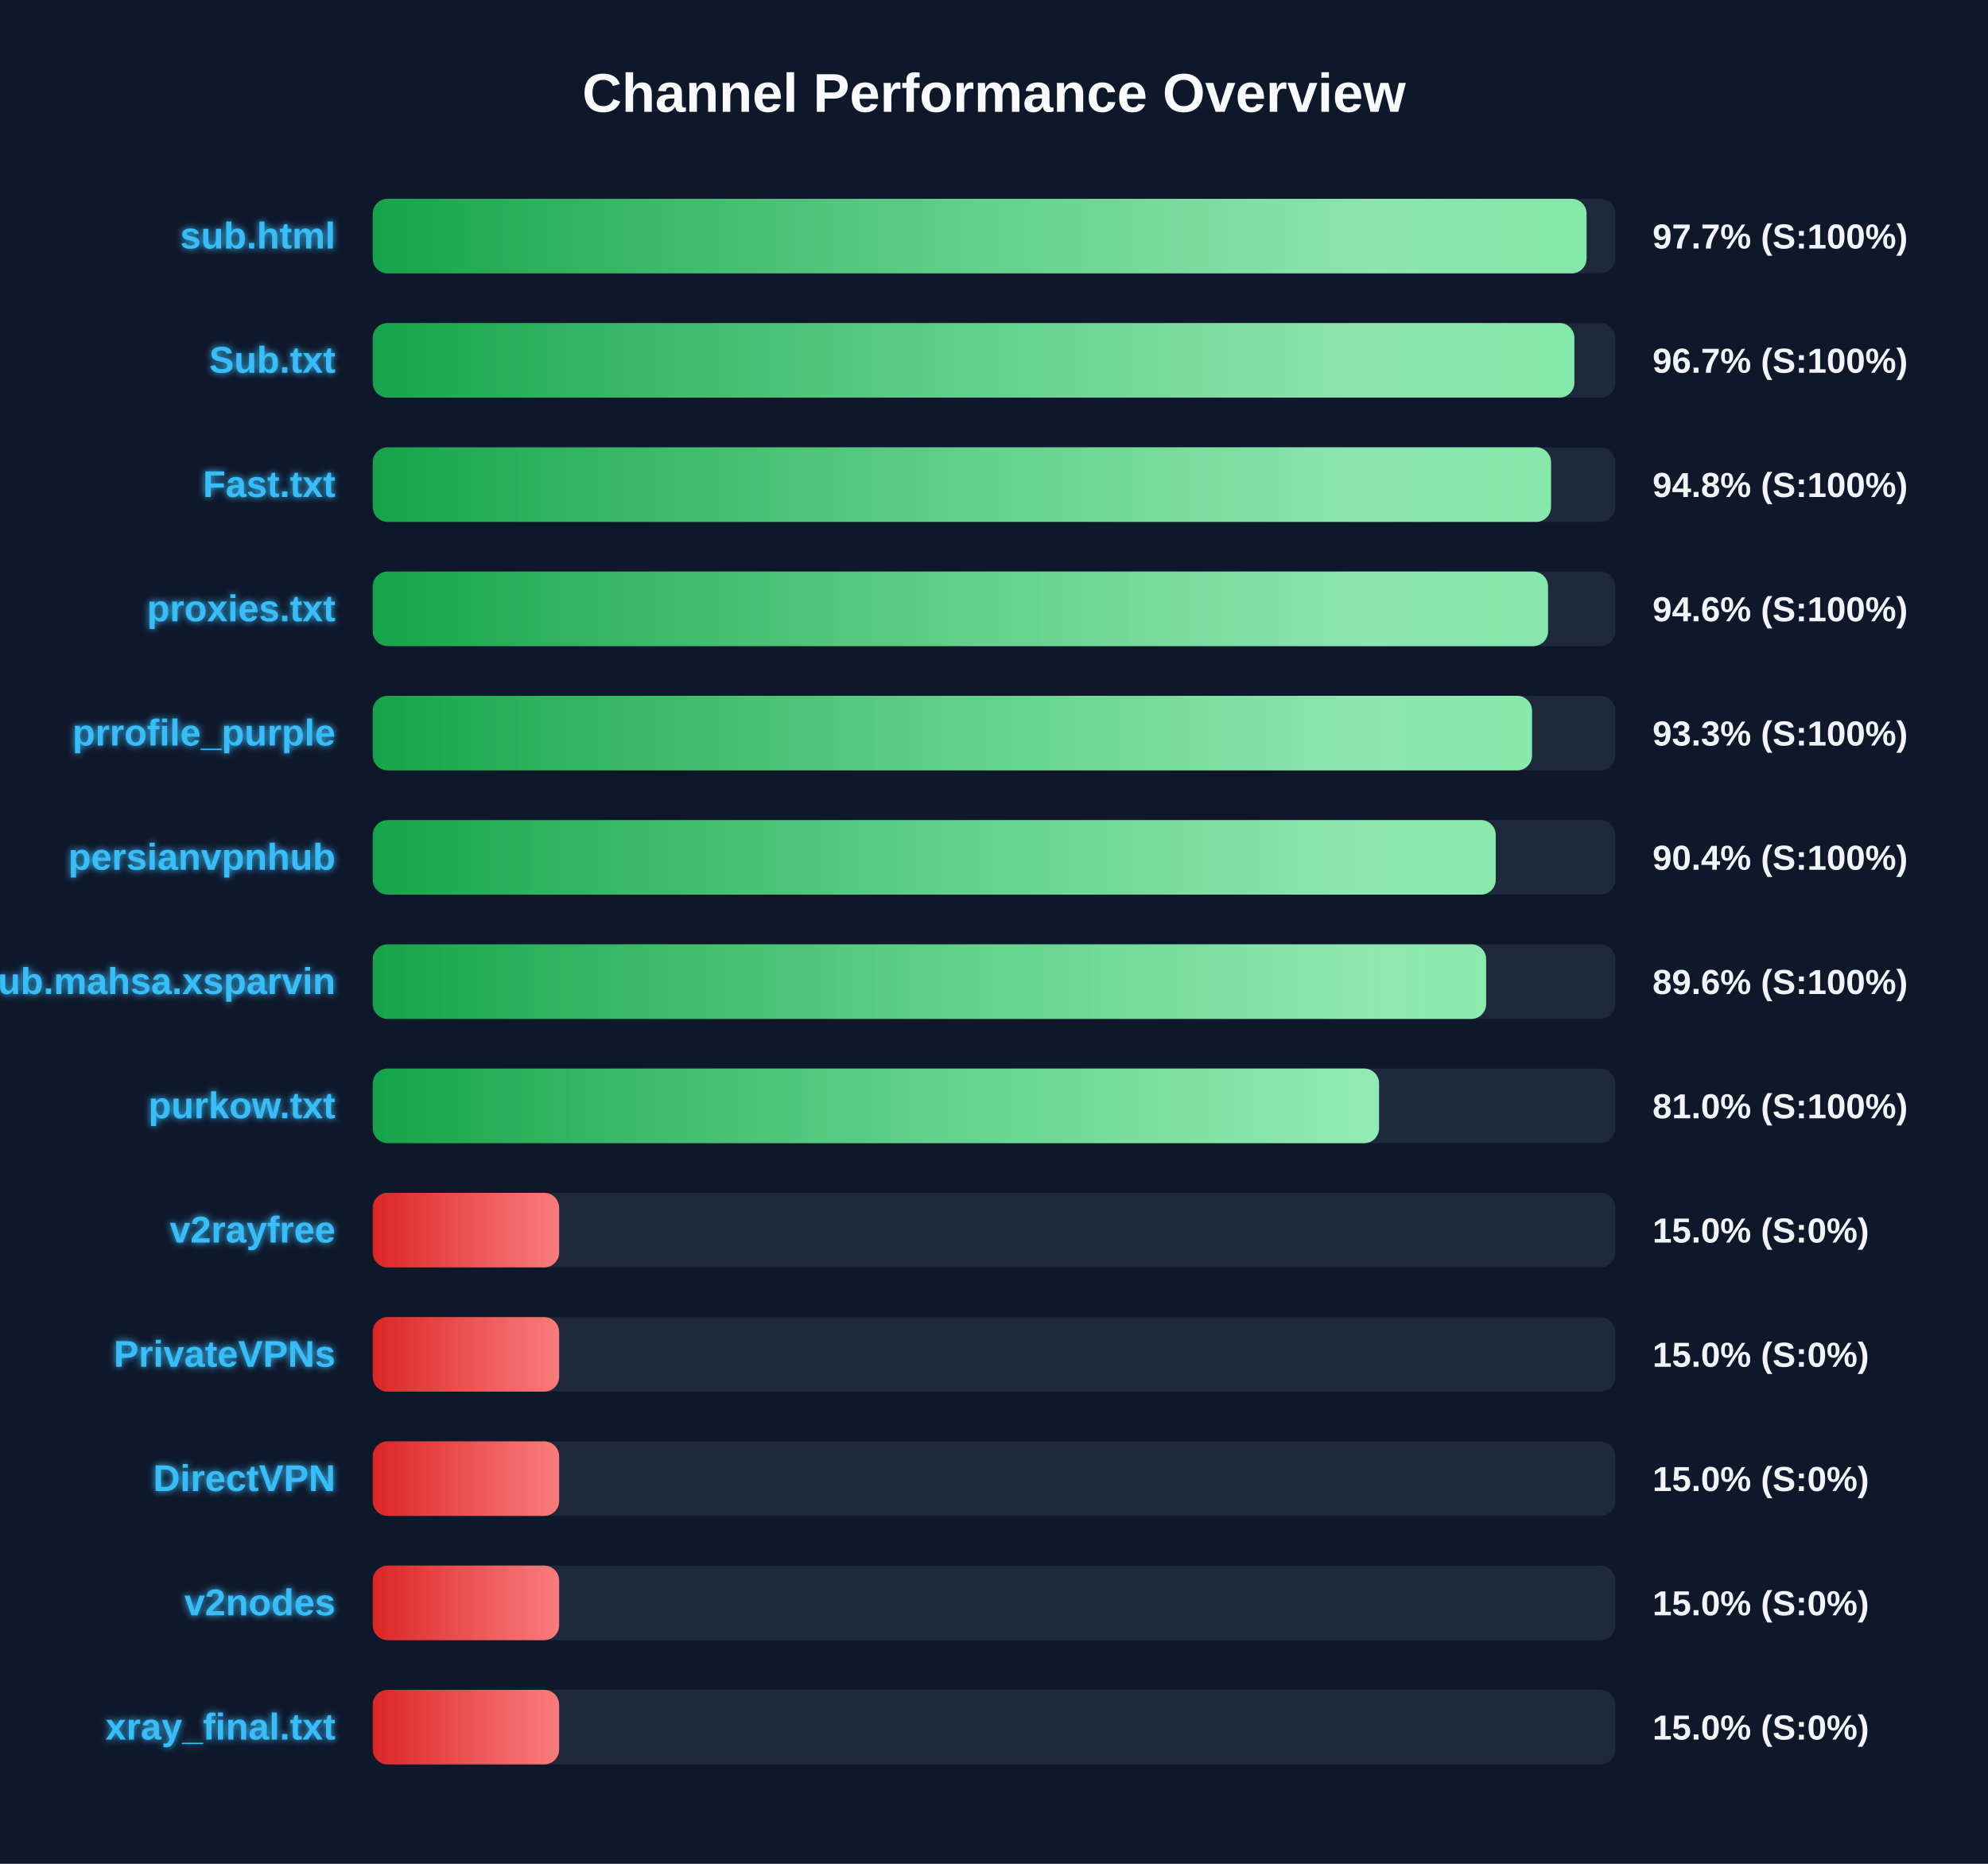
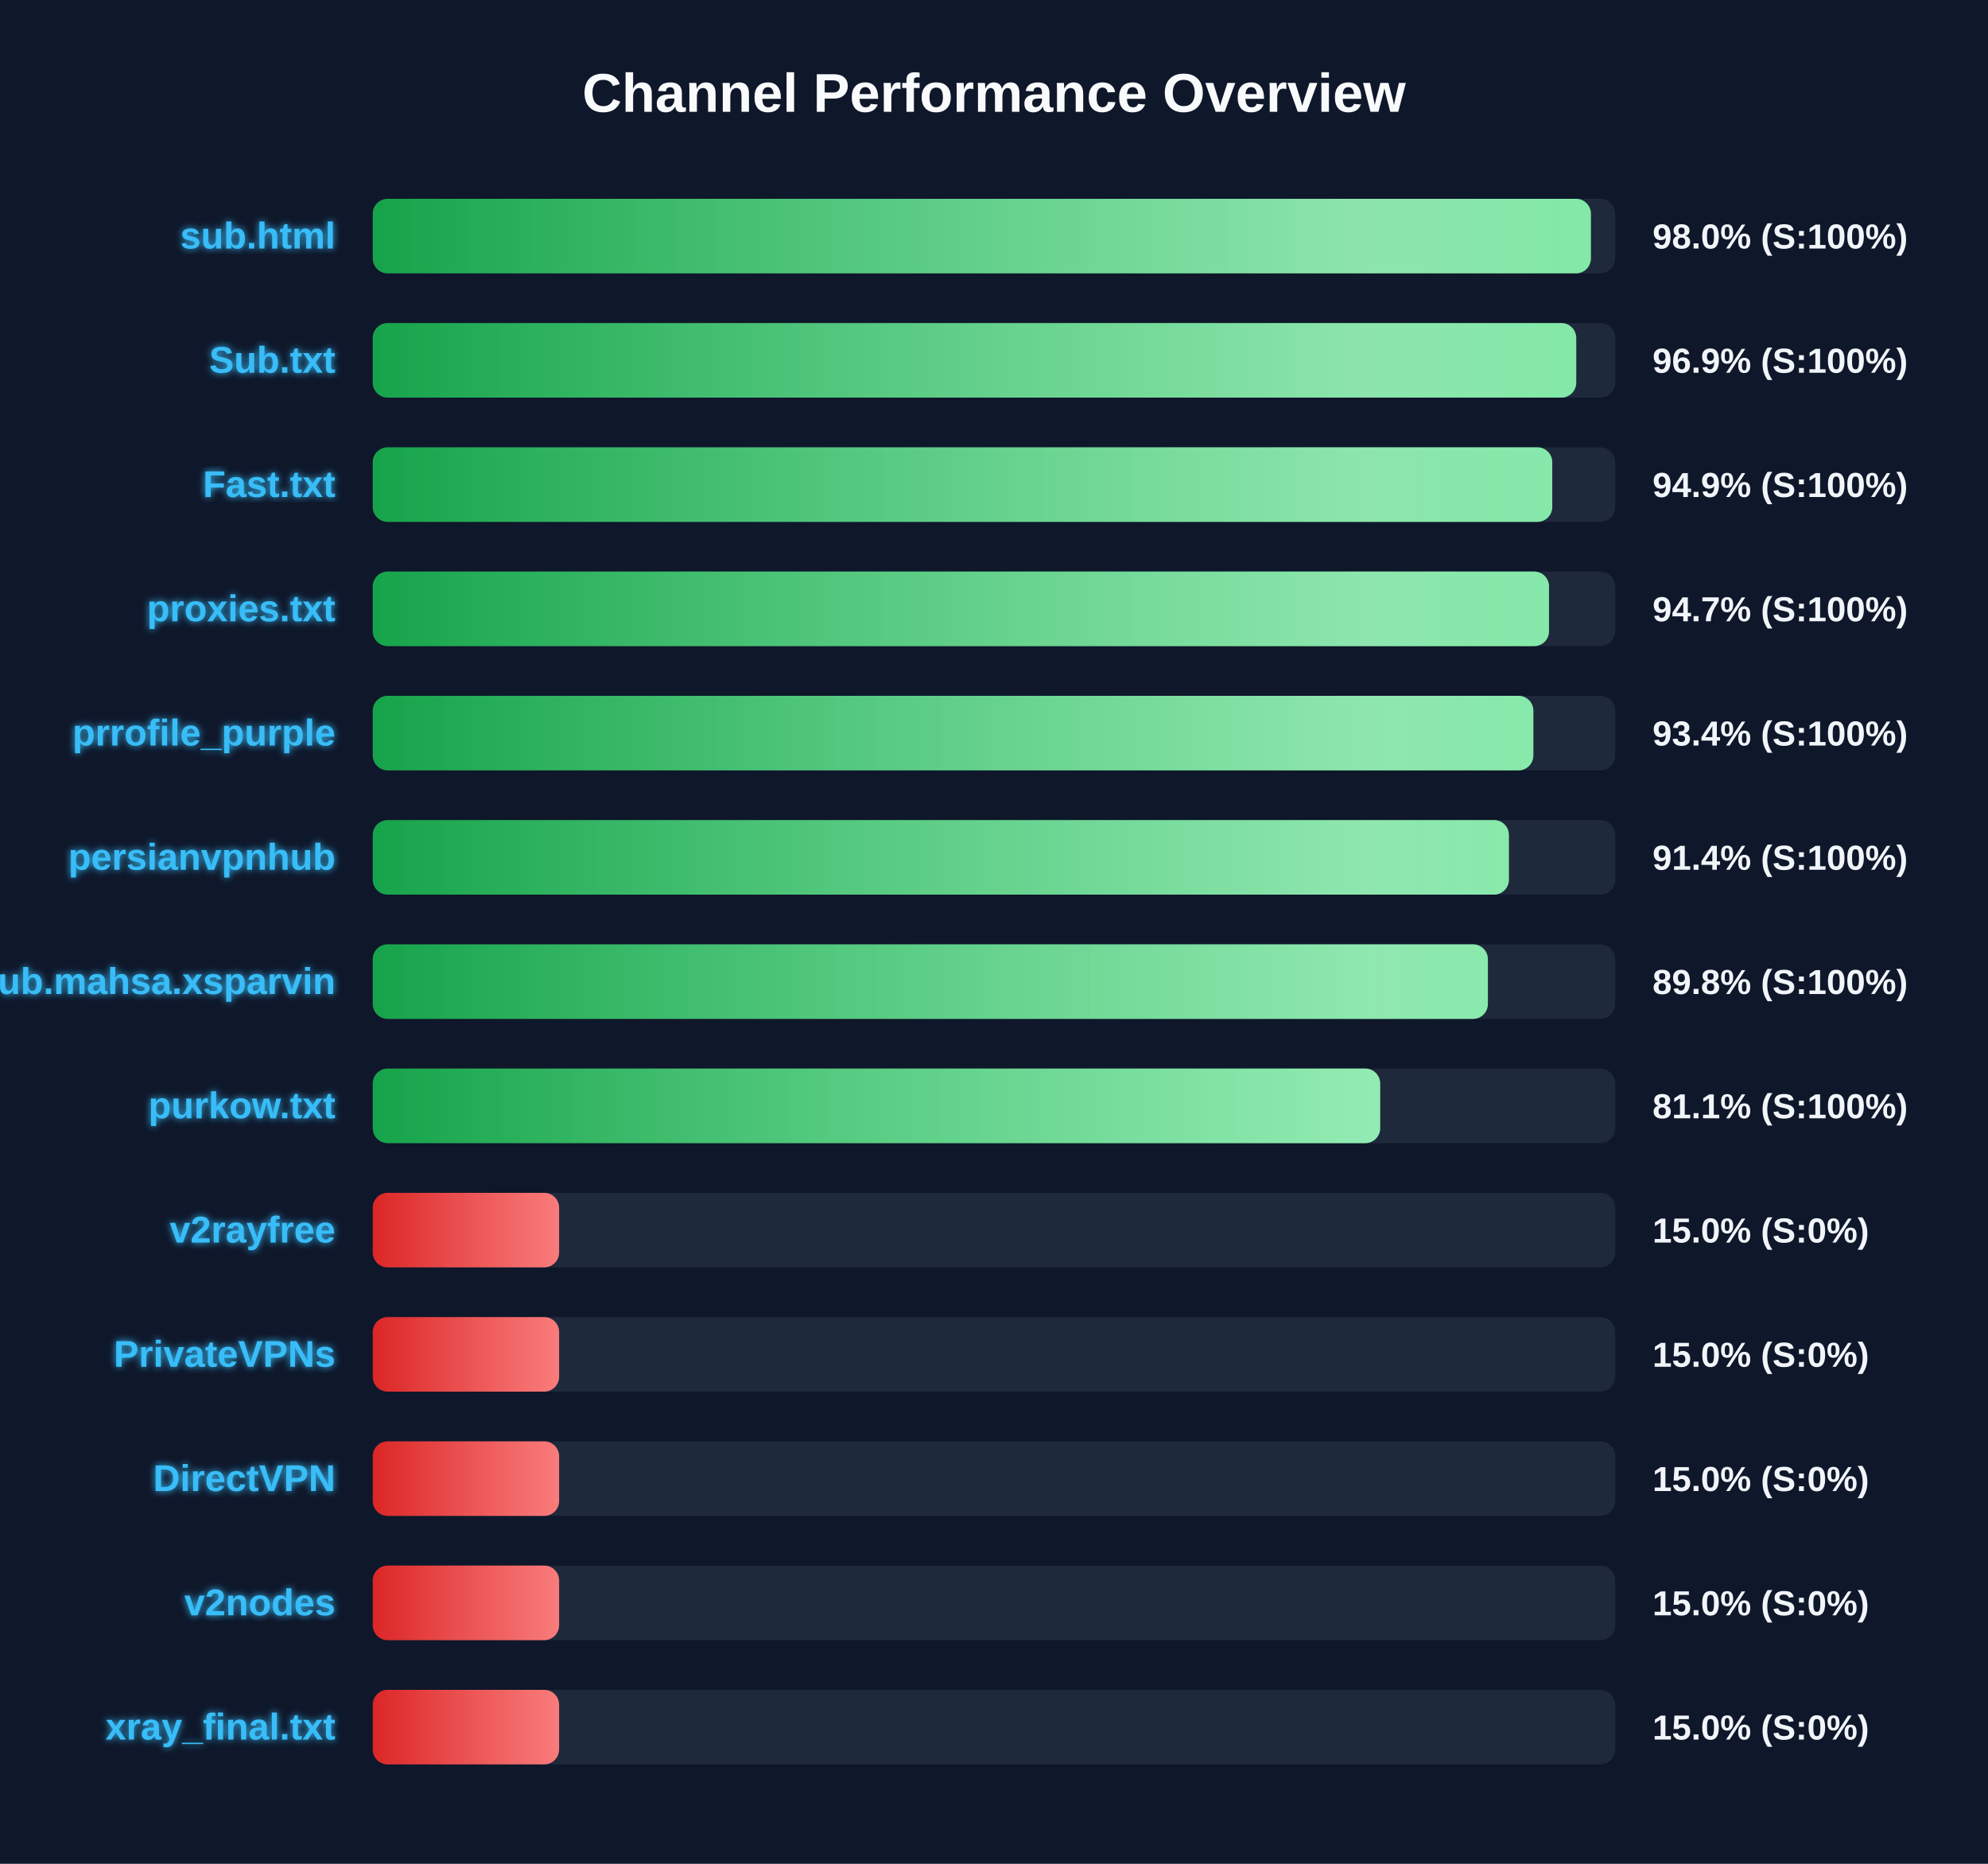
<svg xmlns="http://www.w3.org/2000/svg" width="800" height="750" version="1.1">
  <defs>
    <linearGradient id="grad-green" x1="0%" y1="0%" x2="100%" y2="0%">
      <stop offset="0%" stop-color="#16a34a" />
      <stop offset="100%" stop-color="#4ade80" />
    </linearGradient>
    <linearGradient id="grad-yellow" x1="0%" y1="0%" x2="100%" y2="0%">
      <stop offset="0%" stop-color="#ca8a04" />
      <stop offset="100%" stop-color="#fde047" />
    </linearGradient>
    <linearGradient id="grad-red" x1="0%" y1="0%" x2="100%" y2="0%">
      <stop offset="0%" stop-color="#dc2626" />
      <stop offset="100%" stop-color="#f87171" />
    </linearGradient>
    <linearGradient id="shimmer" x1="0%" y1="0%" x2="100%" y2="0%">
      <stop offset="0%" stop-color="rgba(255,255,255,0)" />
      <stop offset="50%" stop-color="rgba(255,255,255,0.4)" />
      <stop offset="100%" stop-color="rgba(255,255,255,0)" />
    </linearGradient>
    <filter id="glow" x="-20%" y="-20%" width="140%" height="140%">
      <feGaussianBlur stdDeviation="1.5" result="blur" />
      <feComposite in="SourceGraphic" in2="blur" operator="over" />
    </filter>
  </defs>
  <style>
        .bg-rect { fill: #0f172a; }
        .title { font: bold 22px 'Segoe UI', Arial, sans-serif; fill: #f8fafc; }
        .row { font: bold 15px 'Segoe UI', Arial, sans-serif; fill: #38bdf8; filter: url(#glow); }
        .score { font: bold 14px 'Segoe UI', Arial, sans-serif; fill: #f1f5f9; }
        @keyframes shimmer-anim {
            0% { transform: translateX(-100%); }
            100% { transform: translateX(200%); }
        }
        .shimmer-rect {
            animation: shimmer-anim 2.5s infinite linear;
        }
    </style>
  <rect width="100%" height="100%" class="bg-rect" />
  <text x="400" y="45" text-anchor="middle" class="title">Channel Performance Overview</text>
  <rect x="150" y="80" width="500" height="30" fill="#1e293b" rx="6" />
  <clipPath id="clip-0">
-     <rect x="150" y="80" width="488.45" height="30" rx="6" />
+     <rect x="150" y="80" width="490.2" height="30" rx="6" />
  </clipPath>
-   <rect x="150" y="80" width="488.45" height="30" fill="url(#grad-green)" rx="6" />
+   <rect x="150" y="80" width="490.2" height="30" fill="url(#grad-green)" rx="6" />
  <g clip-path="url(#clip-0)">
    <rect x="150" y="80" width="100%" height="30" fill="url(#shimmer)" class="shimmer-rect" />
  </g>
  <text x="135" y="100" text-anchor="end" class="row">sub.html</text>
-   <text x="665" y="100" text-anchor="start" class="score">97.7% (S:100%)</text>
+   <text x="665" y="100" text-anchor="start" class="score">98.0% (S:100%)</text>
  <rect x="150" y="130" width="500" height="30" fill="#1e293b" rx="6" />
  <clipPath id="clip-1">
-     <rect x="150" y="130" width="483.55" height="30" rx="6" />
+     <rect x="150" y="130" width="484.3" height="30" rx="6" />
  </clipPath>
-   <rect x="150" y="130" width="483.55" height="30" fill="url(#grad-green)" rx="6" />
+   <rect x="150" y="130" width="484.3" height="30" fill="url(#grad-green)" rx="6" />
  <g clip-path="url(#clip-1)">
    <rect x="150" y="130" width="100%" height="30" fill="url(#shimmer)" class="shimmer-rect" />
  </g>
  <text x="135" y="150" text-anchor="end" class="row">Sub.txt</text>
-   <text x="665" y="150" text-anchor="start" class="score">96.7% (S:100%)</text>
+   <text x="665" y="150" text-anchor="start" class="score">96.9% (S:100%)</text>
  <rect x="150" y="180" width="500" height="30" fill="#1e293b" rx="6" />
  <clipPath id="clip-2">
-     <rect x="150" y="180" width="474.15" height="30" rx="6" />
+     <rect x="150" y="180" width="474.65" height="30" rx="6" />
  </clipPath>
-   <rect x="150" y="180" width="474.15" height="30" fill="url(#grad-green)" rx="6" />
+   <rect x="150" y="180" width="474.65" height="30" fill="url(#grad-green)" rx="6" />
  <g clip-path="url(#clip-2)">
    <rect x="150" y="180" width="100%" height="30" fill="url(#shimmer)" class="shimmer-rect" />
  </g>
  <text x="135" y="200" text-anchor="end" class="row">Fast.txt</text>
-   <text x="665" y="200" text-anchor="start" class="score">94.8% (S:100%)</text>
+   <text x="665" y="200" text-anchor="start" class="score">94.9% (S:100%)</text>
  <rect x="150" y="230" width="500" height="30" fill="#1e293b" rx="6" />
  <clipPath id="clip-3">
-     <rect x="150" y="230" width="472.95" height="30" rx="6" />
+     <rect x="150" y="230" width="473.35" height="30" rx="6" />
  </clipPath>
-   <rect x="150" y="230" width="472.95" height="30" fill="url(#grad-green)" rx="6" />
+   <rect x="150" y="230" width="473.35" height="30" fill="url(#grad-green)" rx="6" />
  <g clip-path="url(#clip-3)">
    <rect x="150" y="230" width="100%" height="30" fill="url(#shimmer)" class="shimmer-rect" />
  </g>
  <text x="135" y="250" text-anchor="end" class="row">proxies.txt</text>
-   <text x="665" y="250" text-anchor="start" class="score">94.6% (S:100%)</text>
+   <text x="665" y="250" text-anchor="start" class="score">94.7% (S:100%)</text>
  <rect x="150" y="280" width="500" height="30" fill="#1e293b" rx="6" />
  <clipPath id="clip-4">
-     <rect x="150" y="280" width="466.5" height="30" rx="6" />
+     <rect x="150" y="280" width="467.05" height="30" rx="6" />
  </clipPath>
-   <rect x="150" y="280" width="466.5" height="30" fill="url(#grad-green)" rx="6" />
+   <rect x="150" y="280" width="467.05" height="30" fill="url(#grad-green)" rx="6" />
  <g clip-path="url(#clip-4)">
    <rect x="150" y="280" width="100%" height="30" fill="url(#shimmer)" class="shimmer-rect" />
  </g>
  <text x="135" y="300" text-anchor="end" class="row">prrofile_purple</text>
-   <text x="665" y="300" text-anchor="start" class="score">93.3% (S:100%)</text>
+   <text x="665" y="300" text-anchor="start" class="score">93.4% (S:100%)</text>
  <rect x="150" y="330" width="500" height="30" fill="#1e293b" rx="6" />
  <clipPath id="clip-5">
-     <rect x="150" y="330" width="451.9" height="30" rx="6" />
+     <rect x="150" y="330" width="457.2" height="30" rx="6" />
  </clipPath>
-   <rect x="150" y="330" width="451.9" height="30" fill="url(#grad-green)" rx="6" />
+   <rect x="150" y="330" width="457.2" height="30" fill="url(#grad-green)" rx="6" />
  <g clip-path="url(#clip-5)">
    <rect x="150" y="330" width="100%" height="30" fill="url(#shimmer)" class="shimmer-rect" />
  </g>
  <text x="135" y="350" text-anchor="end" class="row">persianvpnhub</text>
-   <text x="665" y="350" text-anchor="start" class="score">90.4% (S:100%)</text>
+   <text x="665" y="350" text-anchor="start" class="score">91.4% (S:100%)</text>
  <rect x="150" y="380" width="500" height="30" fill="#1e293b" rx="6" />
  <clipPath id="clip-6">
-     <rect x="150" y="380" width="448.05" height="30" rx="6" />
+     <rect x="150" y="380" width="448.75" height="30" rx="6" />
  </clipPath>
-   <rect x="150" y="380" width="448.05" height="30" fill="url(#grad-green)" rx="6" />
+   <rect x="150" y="380" width="448.75" height="30" fill="url(#grad-green)" rx="6" />
  <g clip-path="url(#clip-6)">
    <rect x="150" y="380" width="100%" height="30" fill="url(#shimmer)" class="shimmer-rect" />
  </g>
  <text x="135" y="400" text-anchor="end" class="row">Sub.mahsa.xsparvin</text>
-   <text x="665" y="400" text-anchor="start" class="score">89.6% (S:100%)</text>
+   <text x="665" y="400" text-anchor="start" class="score">89.8% (S:100%)</text>
  <rect x="150" y="430" width="500" height="30" fill="#1e293b" rx="6" />
  <clipPath id="clip-7">
-     <rect x="150" y="430" width="404.95" height="30" rx="6" />
+     <rect x="150" y="430" width="405.4" height="30" rx="6" />
  </clipPath>
-   <rect x="150" y="430" width="404.95" height="30" fill="url(#grad-green)" rx="6" />
+   <rect x="150" y="430" width="405.4" height="30" fill="url(#grad-green)" rx="6" />
  <g clip-path="url(#clip-7)">
    <rect x="150" y="430" width="100%" height="30" fill="url(#shimmer)" class="shimmer-rect" />
  </g>
  <text x="135" y="450" text-anchor="end" class="row">purkow.txt</text>
-   <text x="665" y="450" text-anchor="start" class="score">81.0% (S:100%)</text>
+   <text x="665" y="450" text-anchor="start" class="score">81.1% (S:100%)</text>
  <rect x="150" y="480" width="500" height="30" fill="#1e293b" rx="6" />
  <clipPath id="clip-8">
    <rect x="150" y="480" width="75.0" height="30" rx="6" />
  </clipPath>
  <rect x="150" y="480" width="75.0" height="30" fill="url(#grad-red)" rx="6" />
  <g clip-path="url(#clip-8)">
    <rect x="150" y="480" width="100%" height="30" fill="url(#shimmer)" class="shimmer-rect" />
  </g>
  <text x="135" y="500" text-anchor="end" class="row">v2rayfree</text>
  <text x="665" y="500" text-anchor="start" class="score">15.0% (S:0%)</text>
  <rect x="150" y="530" width="500" height="30" fill="#1e293b" rx="6" />
  <clipPath id="clip-9">
    <rect x="150" y="530" width="75.0" height="30" rx="6" />
  </clipPath>
  <rect x="150" y="530" width="75.0" height="30" fill="url(#grad-red)" rx="6" />
  <g clip-path="url(#clip-9)">
    <rect x="150" y="530" width="100%" height="30" fill="url(#shimmer)" class="shimmer-rect" />
  </g>
  <text x="135" y="550" text-anchor="end" class="row">PrivateVPNs</text>
  <text x="665" y="550" text-anchor="start" class="score">15.0% (S:0%)</text>
  <rect x="150" y="580" width="500" height="30" fill="#1e293b" rx="6" />
  <clipPath id="clip-10">
    <rect x="150" y="580" width="75.0" height="30" rx="6" />
  </clipPath>
  <rect x="150" y="580" width="75.0" height="30" fill="url(#grad-red)" rx="6" />
  <g clip-path="url(#clip-10)">
    <rect x="150" y="580" width="100%" height="30" fill="url(#shimmer)" class="shimmer-rect" />
  </g>
  <text x="135" y="600" text-anchor="end" class="row">DirectVPN</text>
  <text x="665" y="600" text-anchor="start" class="score">15.0% (S:0%)</text>
  <rect x="150" y="630" width="500" height="30" fill="#1e293b" rx="6" />
  <clipPath id="clip-11">
    <rect x="150" y="630" width="75.0" height="30" rx="6" />
  </clipPath>
  <rect x="150" y="630" width="75.0" height="30" fill="url(#grad-red)" rx="6" />
  <g clip-path="url(#clip-11)">
    <rect x="150" y="630" width="100%" height="30" fill="url(#shimmer)" class="shimmer-rect" />
  </g>
  <text x="135" y="650" text-anchor="end" class="row">v2nodes</text>
  <text x="665" y="650" text-anchor="start" class="score">15.0% (S:0%)</text>
  <rect x="150" y="680" width="500" height="30" fill="#1e293b" rx="6" />
  <clipPath id="clip-12">
    <rect x="150" y="680" width="75.0" height="30" rx="6" />
  </clipPath>
  <rect x="150" y="680" width="75.0" height="30" fill="url(#grad-red)" rx="6" />
  <g clip-path="url(#clip-12)">
    <rect x="150" y="680" width="100%" height="30" fill="url(#shimmer)" class="shimmer-rect" />
  </g>
  <text x="135" y="700" text-anchor="end" class="row">xray_final.txt</text>
  <text x="665" y="700" text-anchor="start" class="score">15.0% (S:0%)</text>
</svg>
